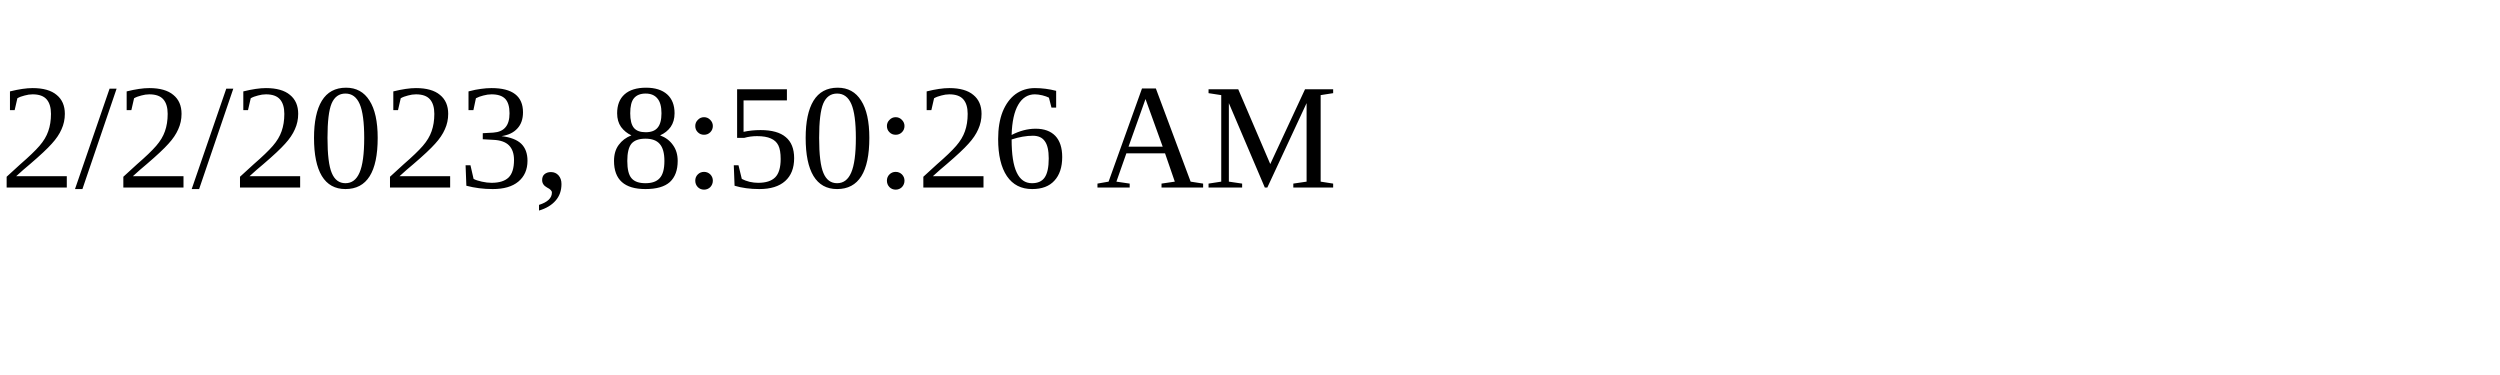
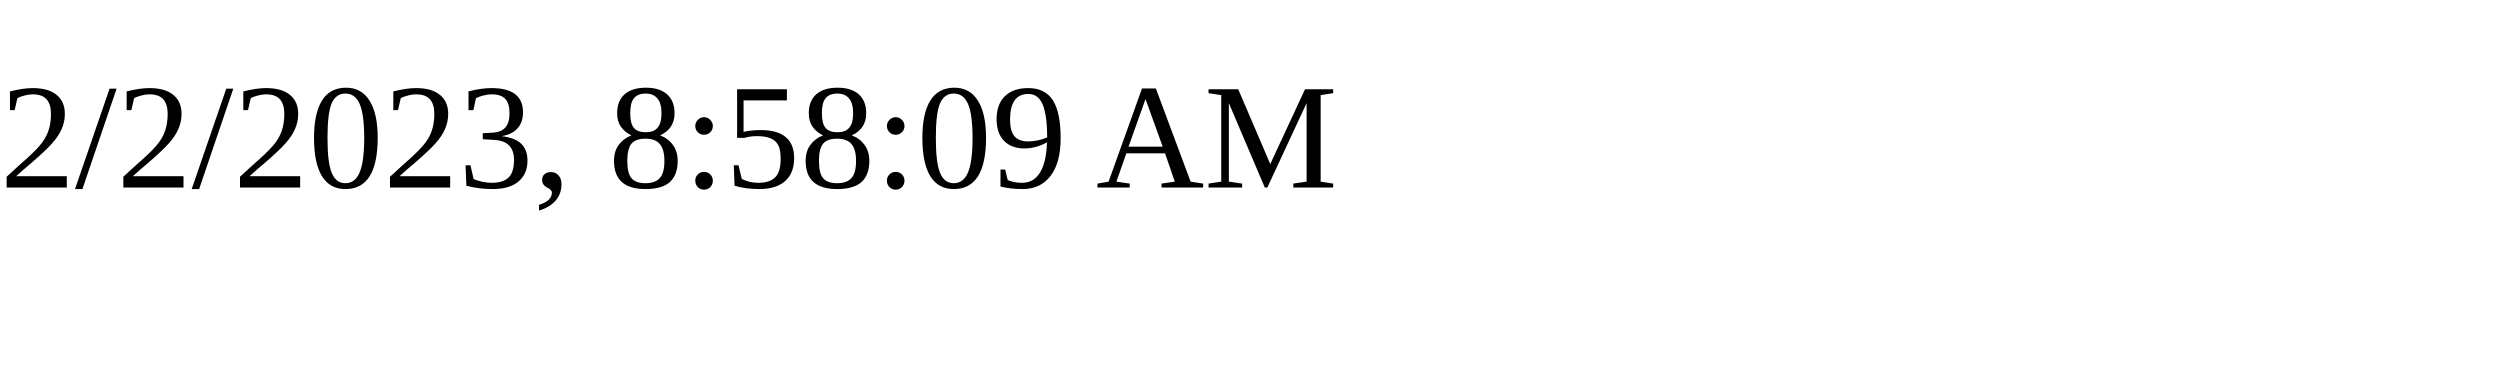
<svg xmlns="http://www.w3.org/2000/svg" height="30" width="200">
-   <text x="0" y="15">2/2/2023, 8:50:26 AM</text>
+   <text x="0" y="15">2/2/2023, 8:58:09 AM</text>
</svg>
